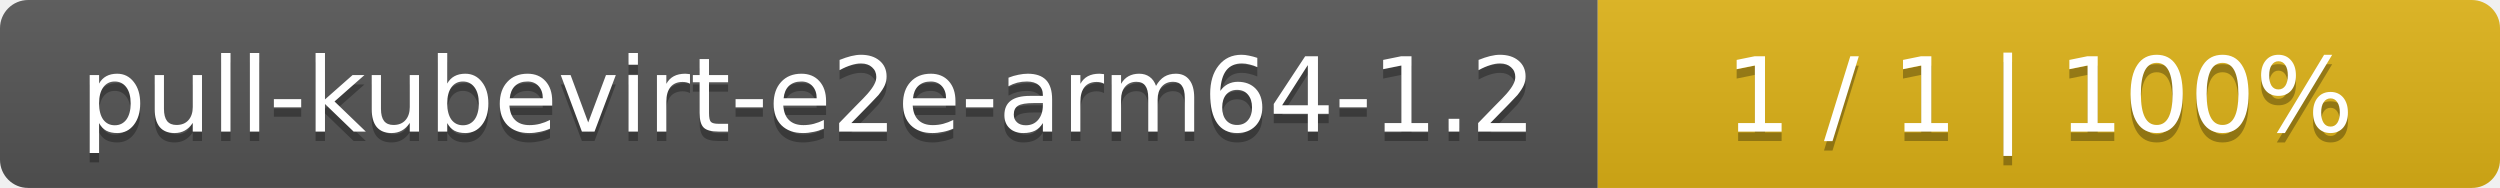
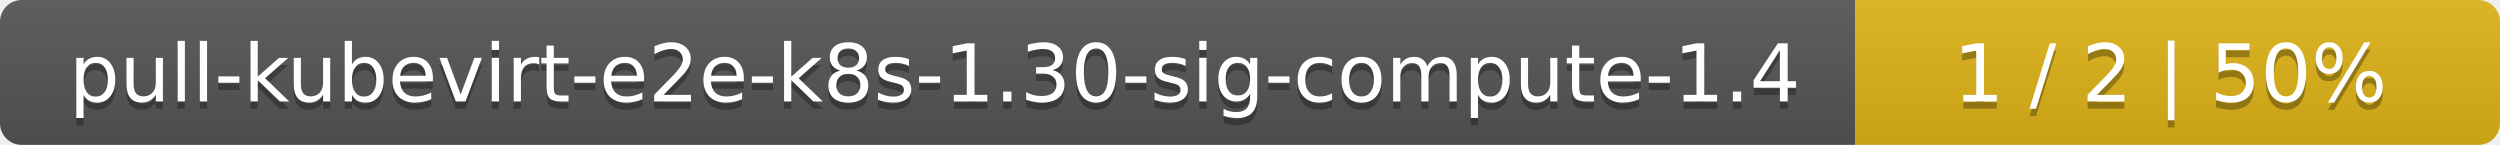
- <svg xmlns="http://www.w3.org/2000/svg" width="266" height="20">
+ <svg xmlns="http://www.w3.org/2000/svg" width="345" height="20">
  <linearGradient id="smooth" x2="0" y2="100%">
    <stop offset="0" stop-color="#bbb" stop-opacity=".1" />
    <stop offset="1" stop-opacity=".1" />
  </linearGradient>
  <mask id="round">
-     <rect width="266" height="20" rx="3" fill="#fff" />
+     <rect width="345" height="20" rx="3" fill="#fff" />
  </mask>
  <g mask="url(#round)">
-     <rect width="170" height="20" fill="#555" />
-     <rect x="170" width="96" height="20" fill="#dfb317" />
-     <rect width="266" height="20" fill="url(#smooth)" />
+     <rect width="256" height="20" fill="#555" />
+     <rect x="256" width="89" height="20" fill="#dfb317" />
+     <rect width="345" height="20" fill="url(#smooth)" />
  </g>
  <g fill="#fff" text-anchor="middle" font-family="DejaVu Sans,Verdana,Geneva,sans-serif" font-size="11">
-     <text x="86" y="15" fill="#010101" fill-opacity=".3">pull-kubevirt-e2e-arm64-1.2</text>
-     <text x="86" y="14">pull-kubevirt-e2e-arm64-1.2</text>
-     <text x="217" y="15" fill="#010101" fill-opacity=".3">1 / 1    |    100%</text>
-     <text x="217" y="14">1 / 1    |    100%</text>
+     <text x="129" y="15" fill="#010101" fill-opacity=".3">pull-kubevirt-e2e-k8s-1.30-sig-compute-1.4</text>
+     <text x="129" y="14">pull-kubevirt-e2e-k8s-1.30-sig-compute-1.4</text>
+     <text x="299.5" y="15" fill="#010101" fill-opacity=".3">1 / 2    |    50%</text>
+     <text x="299.5" y="14">1 / 2    |    50%</text>
  </g>
</svg>
